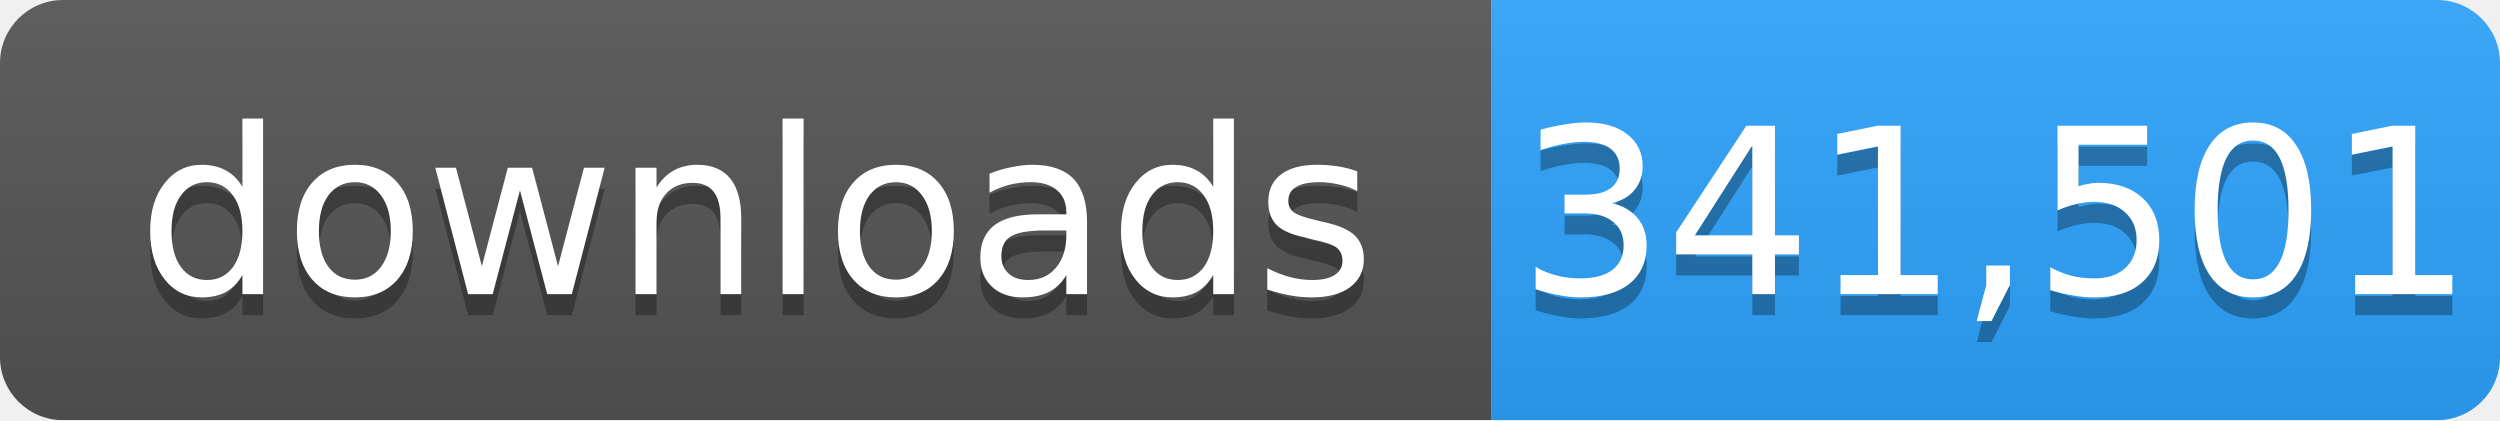
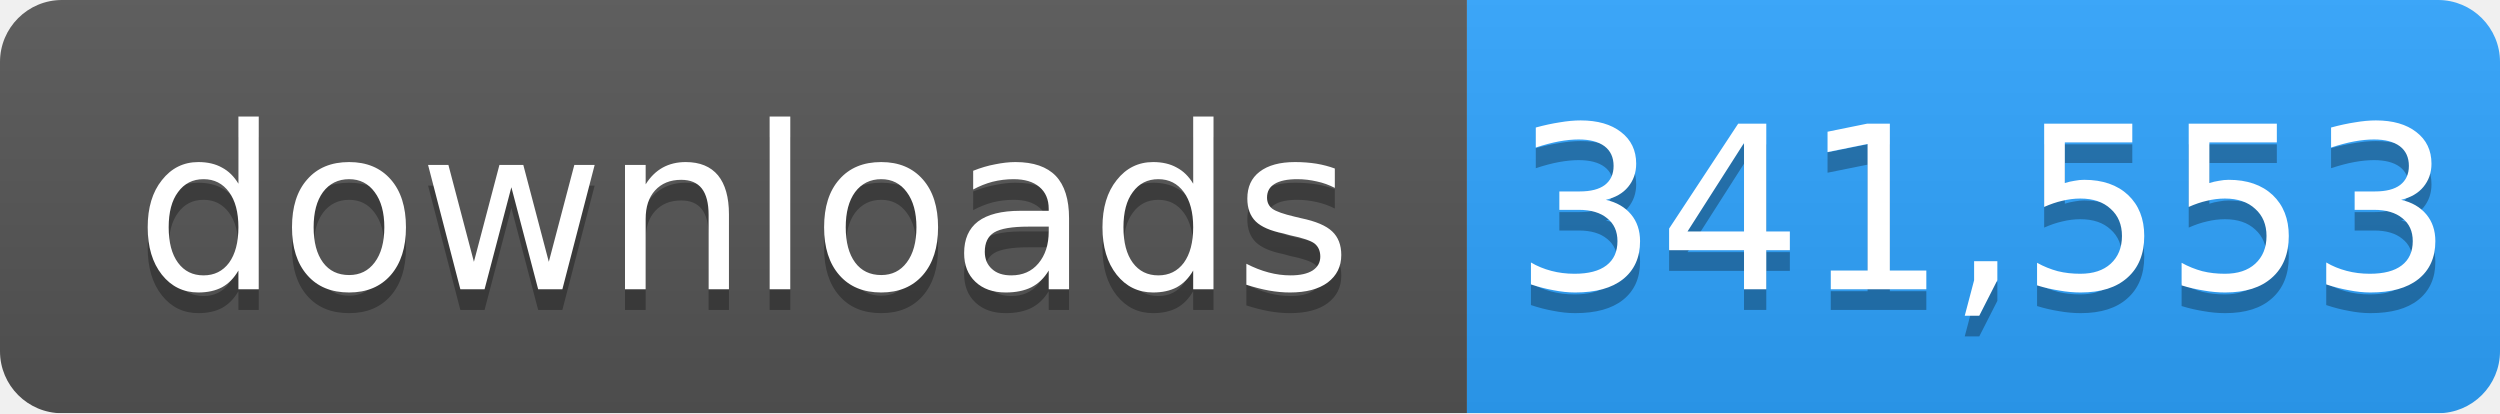
- <svg xmlns="http://www.w3.org/2000/svg" width="119" height="20" role="img" aria-label="downloads: 341,501">
+ <svg xmlns="http://www.w3.org/2000/svg" width="121" height="20" role="img" aria-label="downloads: 341,553">
  <linearGradient id="s" x2="0" y2="100%">
    <stop offset="0" stop-color="#bbb" stop-opacity=".1" />
    <stop offset="1" stop-opacity=".1" />
  </linearGradient>
  <mask id="m">
-     <rect width="119" height="20" rx="3" fill="#fff" />
+     <rect width="121" height="20" rx="3" fill="#fff" />
  </mask>
  <g mask="url(#m)">
    <rect width="71" height="20" fill="#555" />
-     <rect x="71" width="48" height="20" fill="#2ea4ff" />
-     <rect width="119" height="20" fill="url(#s)" />
+     <rect x="71" width="50" height="20" fill="#2ea4ff" />
+     <rect width="121" height="20" fill="url(#s)" />
  </g>
  <g fill="#fff" text-anchor="middle" font-family="Verdana,Geneva,DejaVu Sans,sans-serif" font-size="11">
    <text x="36" y="15" fill="#010101" fill-opacity=".3">downloads</text>
    <text x="36" y="14">downloads</text>
-     <text x="95" y="15" fill="#010101" fill-opacity=".3">341,501</text>
-     <text x="95" y="14">341,501</text>
+     <text x="96" y="15" fill="#010101" fill-opacity=".3">341,553</text>
+     <text x="96" y="14">341,553</text>
  </g>
</svg>
